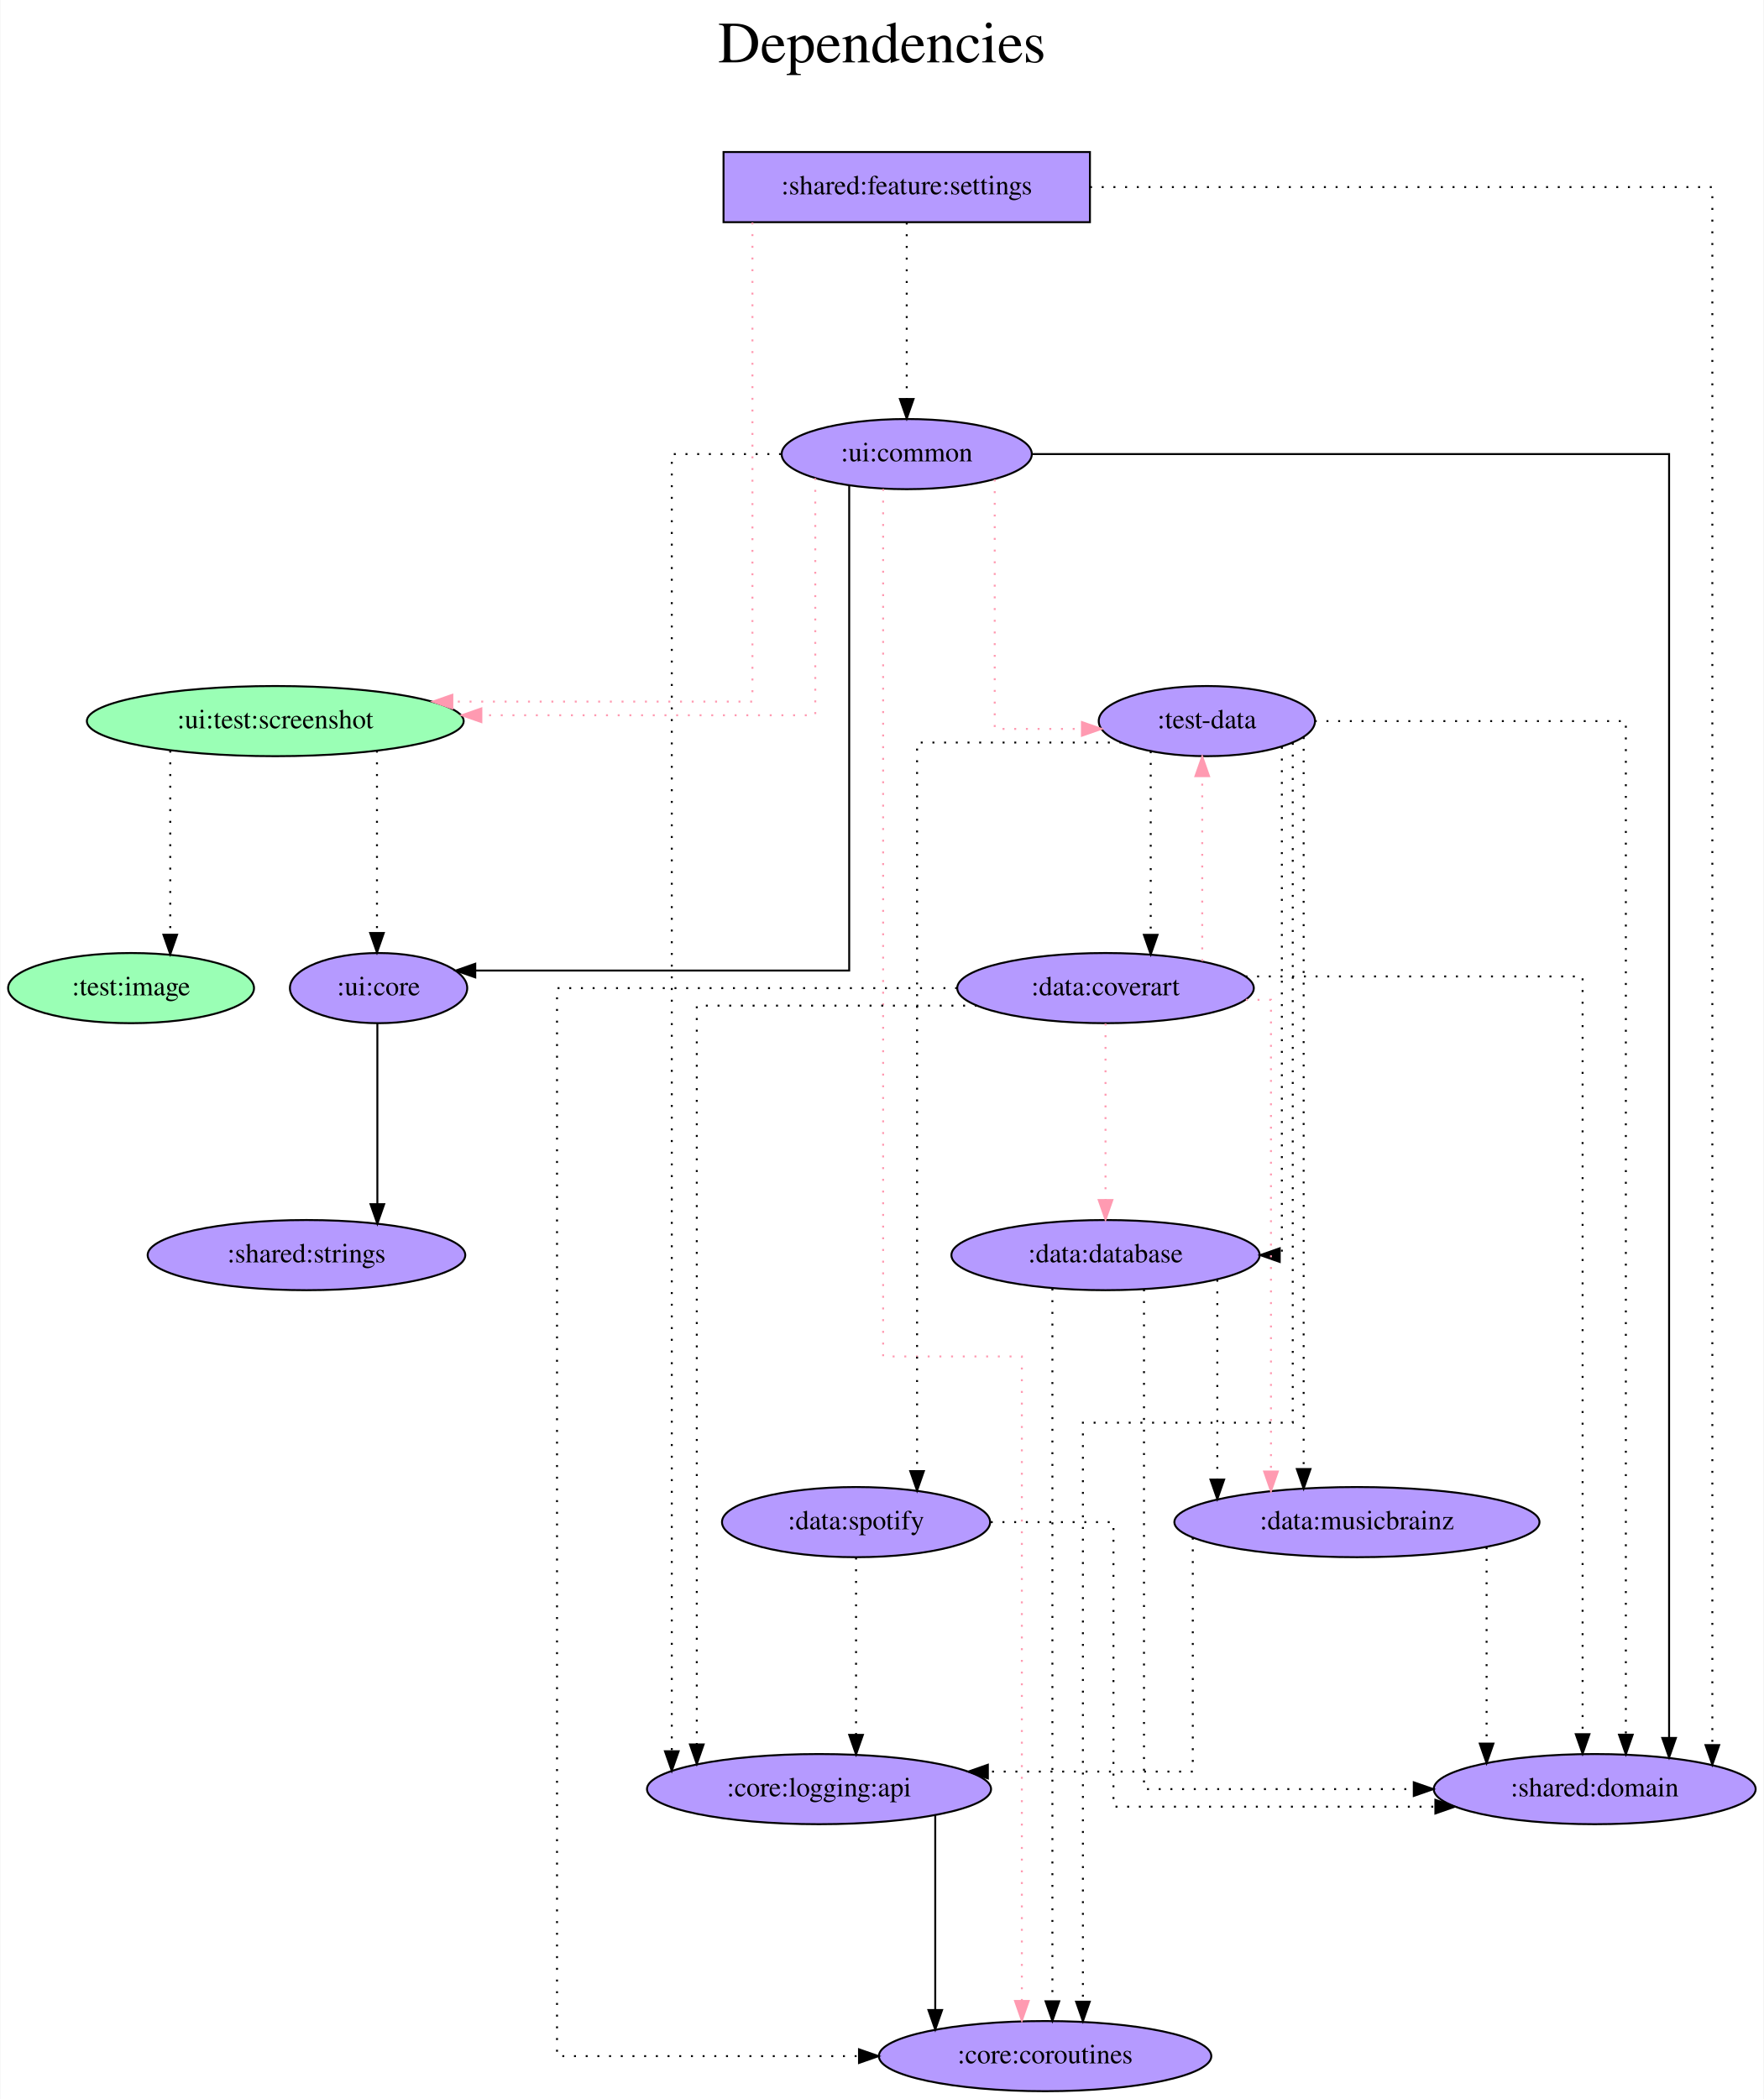
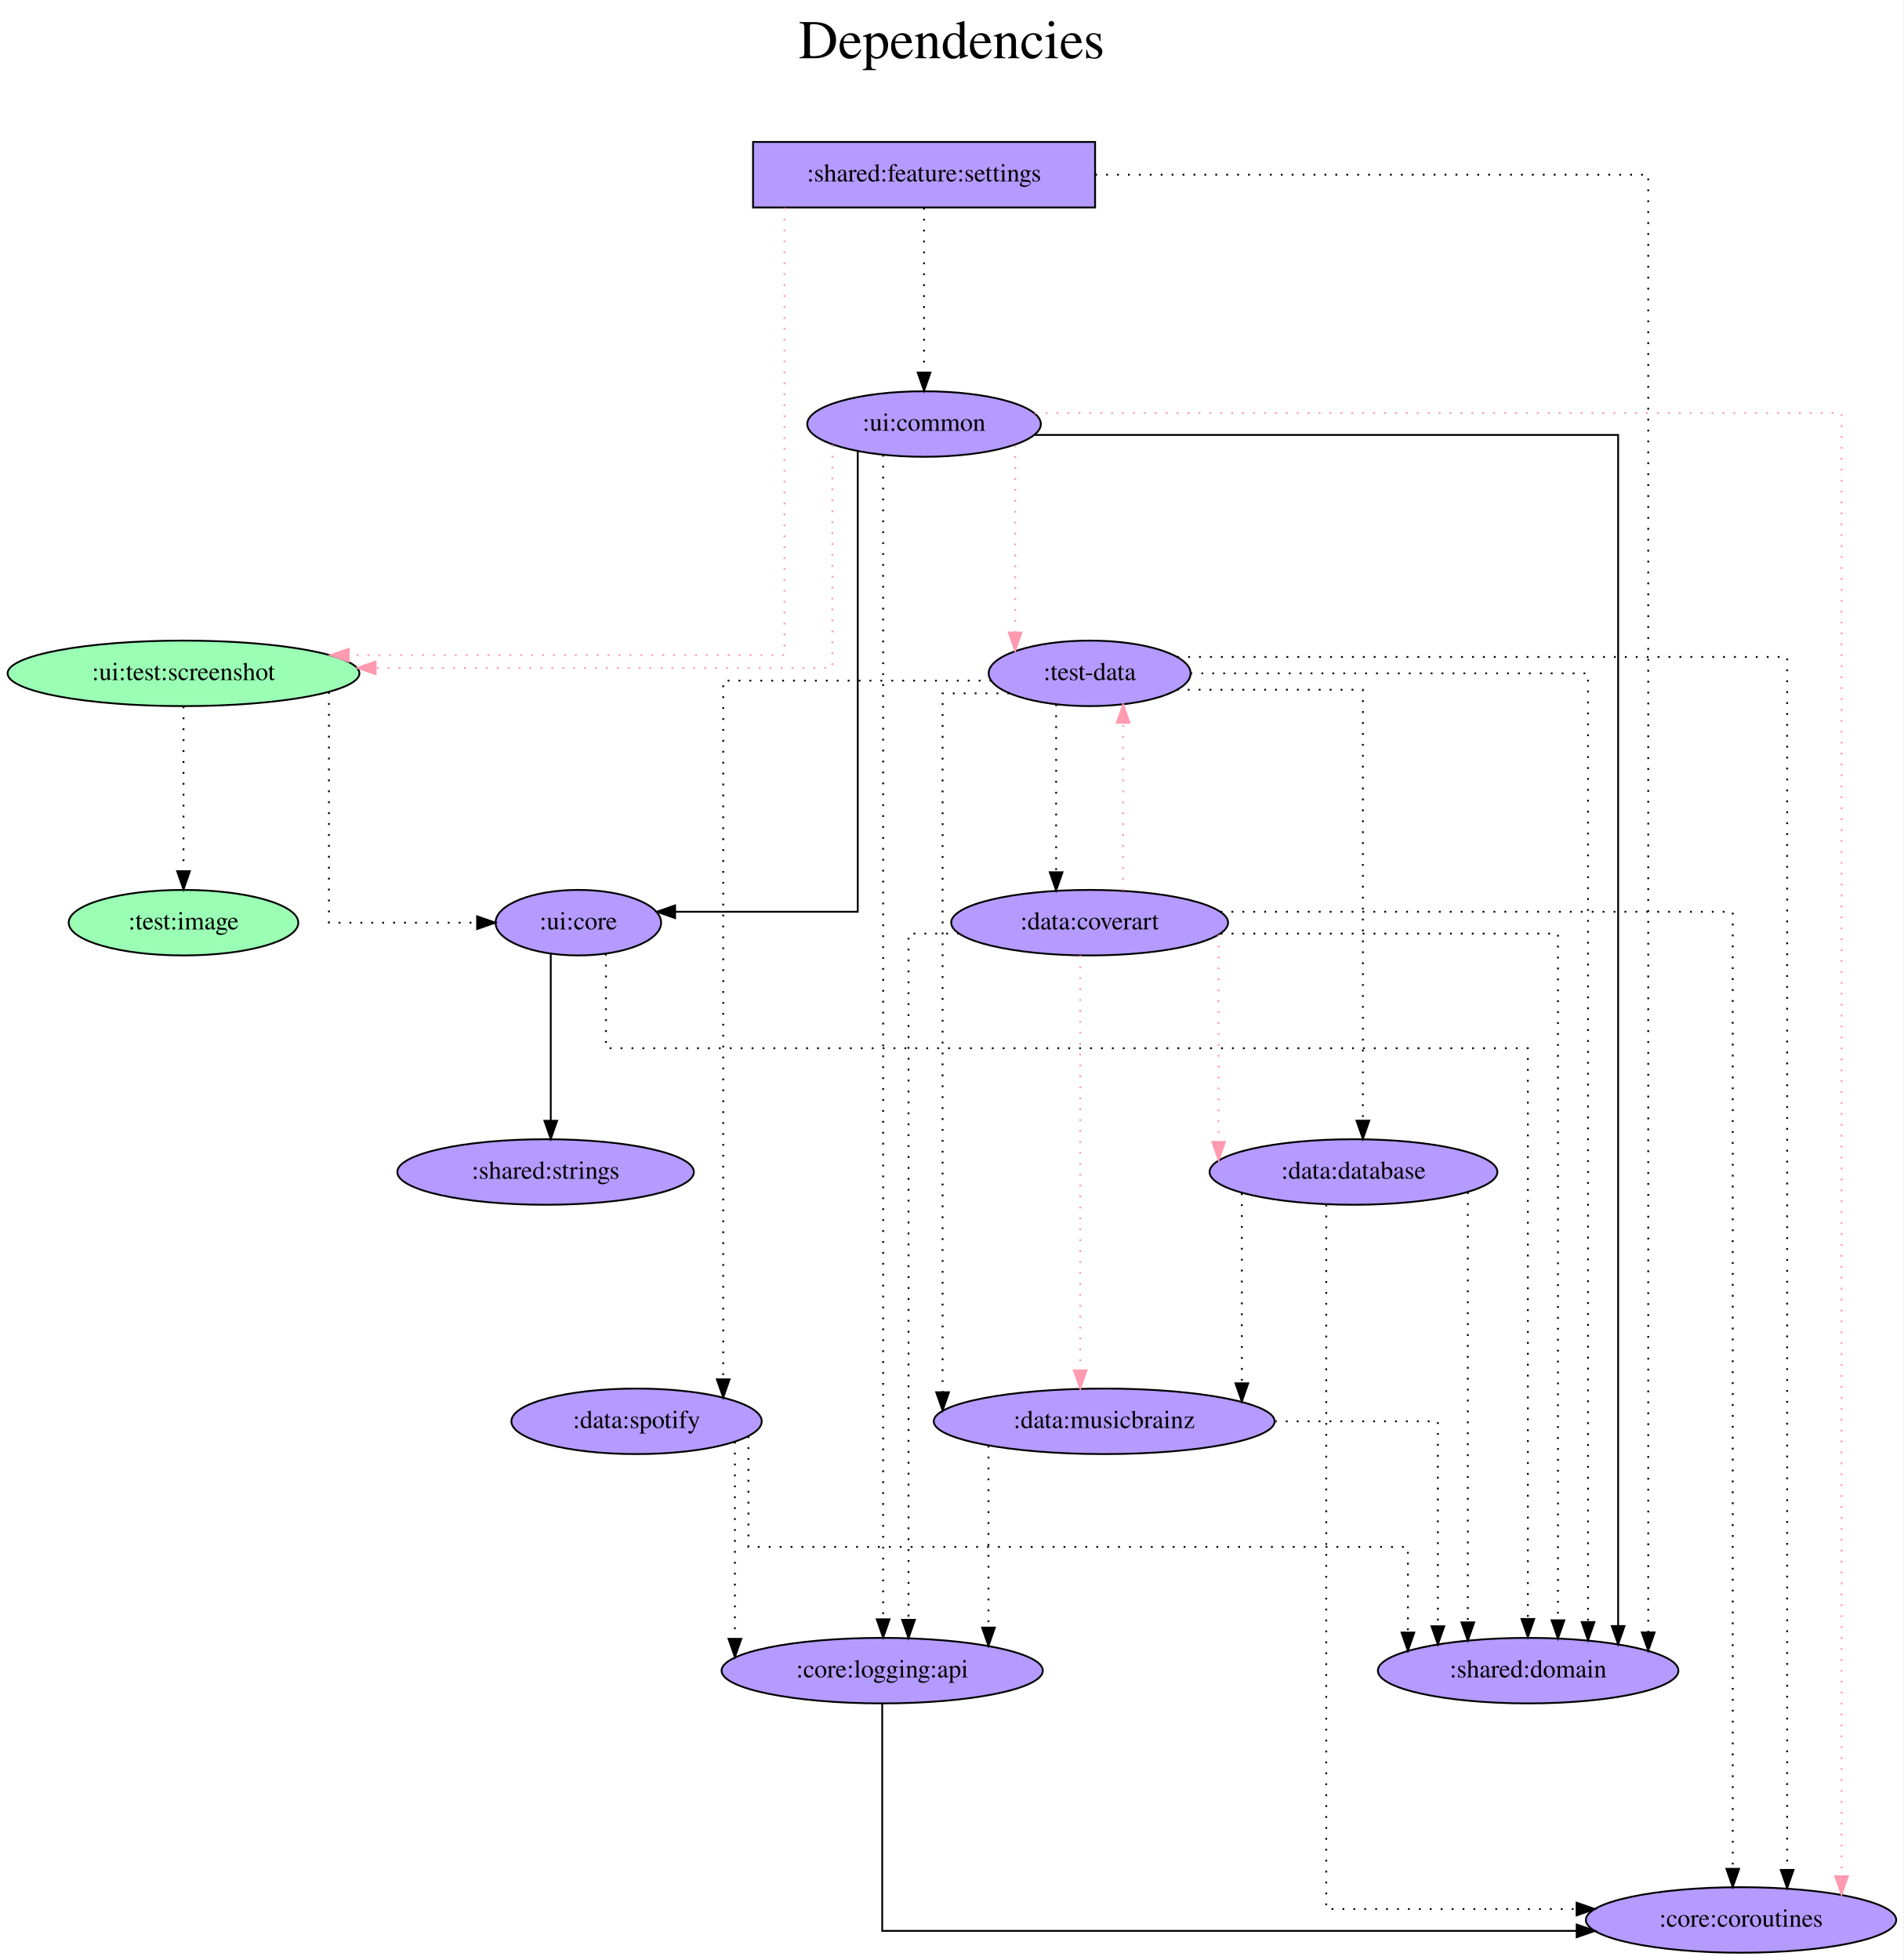
- <svg xmlns="http://www.w3.org/2000/svg" width="905pt" height="1077pt" viewBox="0.00 0.00 904.59 1077.00">
+ <svg xmlns="http://www.w3.org/2000/svg" width="1046pt" height="1077pt" viewBox="0.00 0.00 1045.98 1077.00">
  <g id="graph0" class="graph" transform="scale(1 1) rotate(0) translate(4 1073)">
-     <polygon fill="white" stroke="transparent" points="-4,4 -4,-1073 900.59,-1073 900.59,4 -4,4" />
-     <text text-anchor="middle" x="448.29" y="-1041" font-family="Times,serif" font-size="30.00">Dependencies</text>
-     <text text-anchor="middle" x="448.29" y="-1008" font-family="Times,serif" font-size="30.00"> </text>
+     <polygon fill="white" stroke="transparent" points="-4,4 -4,-1073 1041.98,-1073 1041.98,4 -4,4" />
+     <text text-anchor="middle" x="518.99" y="-1041" font-family="Times,serif" font-size="30.00">Dependencies</text>
+     <text text-anchor="middle" x="518.99" y="-1008" font-family="Times,serif" font-size="30.00"> </text>
    <g id="node1" class="node">
-       <polygon fill="#b59aff" stroke="black" points="555.04,-995 367.04,-995 367.04,-959 555.04,-959 555.04,-995" />
-       <text text-anchor="middle" x="461.04" y="-973.3" font-family="Times,serif" font-size="14.00">:shared:feature:settings</text>
+       <polygon fill="#b59aff" stroke="black" points="597.84,-995 409.84,-995 409.84,-959 597.84,-959 597.84,-995" />
+       <text text-anchor="middle" x="503.84" y="-973.3" font-family="Times,serif" font-size="14.00">:shared:feature:settings</text>
    </g>
    <g id="node2" class="node">
-       <ellipse fill="#9affb5" stroke="black" cx="137.04" cy="-703" rx="96.68" ry="18" />
-       <text text-anchor="middle" x="137.04" y="-699.3" font-family="Times,serif" font-size="14.00">:ui:test:screenshot</text>
+       <ellipse fill="#9affb5" stroke="black" cx="96.84" cy="-703" rx="96.68" ry="18" />
+       <text text-anchor="middle" x="96.84" y="-699.3" font-family="Times,serif" font-size="14.00">:ui:test:screenshot</text>
    </g>
    <g id="edge1" class="edge">
-       <path fill="none" stroke="#ff9ab1" stroke-dasharray="1,5" d="M381.87,-958.85C381.87,-899.21 381.87,-713 381.87,-713 381.87,-713 227.89,-713 227.89,-713" />
-       <polygon fill="#ff9ab1" stroke="#ff9ab1" points="227.89,-709.5 217.89,-713 227.89,-716.5 227.89,-709.5" />
+       <path fill="none" stroke="#ff9ab1" stroke-dasharray="1,5" d="M427.12,-958.85C427.12,-899.21 427.12,-713 427.12,-713 427.12,-713 187.64,-713 187.64,-713" />
+       <polygon fill="#ff9ab1" stroke="#ff9ab1" points="187.64,-709.5 177.64,-713 187.64,-716.5 187.64,-709.5" />
    </g>
    <g id="node3" class="node">
-       <ellipse fill="#b59aff" stroke="black" cx="461.04" cy="-840" rx="64.19" ry="18" />
-       <text text-anchor="middle" x="461.04" y="-836.3" font-family="Times,serif" font-size="14.00">:ui:common</text>
+       <ellipse fill="#b59aff" stroke="black" cx="503.84" cy="-840" rx="64.19" ry="18" />
+       <text text-anchor="middle" x="503.84" y="-836.3" font-family="Times,serif" font-size="14.00">:ui:common</text>
    </g>
    <g id="edge2" class="edge">
-       <path fill="none" stroke="black" stroke-dasharray="1,5" d="M461.04,-958.81C461.04,-958.81 461.04,-868.27 461.04,-868.27" />
-       <polygon fill="black" stroke="black" points="464.54,-868.27 461.04,-858.27 457.54,-868.27 464.54,-868.27" />
+       <path fill="none" stroke="black" stroke-dasharray="1,5" d="M503.84,-958.81C503.84,-958.81 503.84,-868.27 503.84,-868.27" />
+       <polygon fill="black" stroke="black" points="507.34,-868.27 503.84,-858.27 500.34,-868.27 507.34,-868.27" />
    </g>
    <g id="node4" class="node">
-       <ellipse fill="#b59aff" stroke="black" cx="814.04" cy="-155" rx="82.59" ry="18" />
-       <text text-anchor="middle" x="814.04" y="-151.3" font-family="Times,serif" font-size="14.00">:shared:domain</text>
+       <ellipse fill="#b59aff" stroke="black" cx="835.84" cy="-155" rx="82.59" ry="18" />
+       <text text-anchor="middle" x="835.84" y="-151.3" font-family="Times,serif" font-size="14.00">:shared:domain</text>
    </g>
    <g id="edge3" class="edge">
-       <path fill="none" stroke="black" stroke-dasharray="1,5" d="M555.1,-977C677.08,-977 874.4,-977 874.4,-977 874.4,-977 874.4,-177.58 874.4,-177.58" />
-       <polygon fill="black" stroke="black" points="877.9,-177.58 874.4,-167.58 870.9,-177.58 877.9,-177.58" />
+       <path fill="none" stroke="black" stroke-dasharray="1,5" d="M597.91,-977C715.59,-977 901.84,-977 901.84,-977 901.84,-977 901.84,-176 901.84,-176" />
+       <polygon fill="black" stroke="black" points="905.34,-176 901.84,-166 898.34,-176 905.34,-176" />
    </g>
    <g id="node5" class="node">
-       <ellipse fill="#b59aff" stroke="black" cx="190.04" cy="-566" rx="45.49" ry="18" />
-       <text text-anchor="middle" x="190.04" y="-562.3" font-family="Times,serif" font-size="14.00">:ui:core</text>
+       <ellipse fill="#b59aff" stroke="black" cx="313.84" cy="-566" rx="45.49" ry="18" />
+       <text text-anchor="middle" x="313.84" y="-562.3" font-family="Times,serif" font-size="14.00">:ui:core</text>
    </g>
    <g id="edge4" class="edge">
-       <path fill="none" stroke="black" stroke-dasharray="1,5" d="M189.22,-687.82C189.22,-687.82 189.22,-594.29 189.22,-594.29" />
-       <polygon fill="black" stroke="black" points="192.72,-594.29 189.22,-584.29 185.72,-594.29 192.72,-594.29" />
+       <path fill="none" stroke="black" stroke-dasharray="1,5" d="M176.78,-692.7C176.78,-660.84 176.78,-566 176.78,-566 176.78,-566 258.2,-566 258.2,-566" />
+       <polygon fill="black" stroke="black" points="258.2,-569.5 268.2,-566 258.2,-562.5 258.2,-569.5" />
    </g>
    <g id="node6" class="node">
-       <ellipse fill="#9affb5" stroke="black" cx="63.04" cy="-566" rx="63.09" ry="18" />
-       <text text-anchor="middle" x="63.04" y="-562.3" font-family="Times,serif" font-size="14.00">:test:image</text>
+       <ellipse fill="#9affb5" stroke="black" cx="96.84" cy="-566" rx="63.09" ry="18" />
+       <text text-anchor="middle" x="96.84" y="-562.3" font-family="Times,serif" font-size="14.00">:test:image</text>
    </g>
    <g id="edge5" class="edge">
-       <path fill="none" stroke="black" stroke-dasharray="1,5" d="M83.15,-687.82C83.15,-687.82 83.15,-593.4 83.15,-593.4" />
-       <polygon fill="black" stroke="black" points="86.65,-593.4 83.15,-583.4 79.65,-593.4 86.65,-593.4" />
+       <path fill="none" stroke="black" stroke-dasharray="1,5" d="M96.84,-684.81C96.84,-684.81 96.84,-594.27 96.84,-594.27" />
+       <polygon fill="black" stroke="black" points="100.34,-594.27 96.84,-584.27 93.34,-594.27 100.34,-594.27" />
    </g>
    <g id="edge7" class="edge">
-       <path fill="none" stroke="#ff9ab1" stroke-dasharray="1,5" d="M414.11,-827.63C414.11,-794.46 414.11,-706 414.11,-706 414.11,-706 242.78,-706 242.78,-706" />
-       <polygon fill="#ff9ab1" stroke="#ff9ab1" points="242.78,-702.5 232.78,-706 242.78,-709.5 242.78,-702.5" />
+       <path fill="none" stroke="#ff9ab1" stroke-dasharray="1,5" d="M453.45,-828.58C453.45,-796.17 453.45,-706 453.45,-706 453.45,-706 202.41,-706 202.41,-706" />
+       <polygon fill="#ff9ab1" stroke="#ff9ab1" points="202.41,-702.5 192.41,-706 202.41,-709.5 202.41,-702.5" />
    </g>
    <g id="edge9" class="edge">
-       <path fill="none" stroke="black" d="M525.64,-840C636.74,-840 852.21,-840 852.21,-840 852.21,-840 852.21,-181.26 852.21,-181.26" />
-       <polygon fill="black" stroke="black" points="855.71,-181.26 852.21,-171.26 848.71,-181.26 855.71,-181.26" />
+       <path fill="none" stroke="black" d="M564.71,-834C672.4,-834 885.3,-834 885.3,-834 885.3,-834 885.3,-179.5 885.3,-179.5" />
+       <polygon fill="black" stroke="black" points="888.8,-179.5 885.3,-169.5 881.8,-179.5 888.8,-179.5" />
    </g>
    <g id="edge10" class="edge">
-       <path fill="none" stroke="black" d="M431.52,-823.82C431.52,-766.29 431.52,-575 431.52,-575 431.52,-575 239.65,-575 239.65,-575" />
-       <polygon fill="black" stroke="black" points="239.65,-571.5 229.65,-575 239.65,-578.5 239.65,-571.5" />
+       <path fill="none" stroke="black" d="M467.4,-824.82C467.4,-768.13 467.4,-572 467.4,-572 467.4,-572 367.02,-572 367.02,-572" />
+       <polygon fill="black" stroke="black" points="367.02,-568.5 357.02,-572 367.02,-575.5 367.02,-568.5" />
    </g>
    <g id="node7" class="node">
-       <ellipse fill="#b59aff" stroke="black" cx="615.04" cy="-703" rx="55.49" ry="18" />
-       <text text-anchor="middle" x="615.04" y="-699.3" font-family="Times,serif" font-size="14.00">:test-data</text>
+       <ellipse fill="#b59aff" stroke="black" cx="594.84" cy="-703" rx="55.49" ry="18" />
+       <text text-anchor="middle" x="594.84" y="-699.3" font-family="Times,serif" font-size="14.00">:test-data</text>
    </g>
    <g id="edge6" class="edge">
-       <path fill="none" stroke="#ff9ab1" stroke-dasharray="1,5" d="M506.19,-826.99C506.19,-792.08 506.19,-699 506.19,-699 506.19,-699 550.94,-699 550.94,-699" />
-       <polygon fill="#ff9ab1" stroke="#ff9ab1" points="550.94,-702.5 560.94,-699 550.94,-695.5 550.94,-702.5" />
+       <path fill="none" stroke="#ff9ab1" stroke-dasharray="1,5" d="M553.89,-828.32C553.89,-828.32 553.89,-725.44 553.89,-725.44" />
+       <polygon fill="#ff9ab1" stroke="#ff9ab1" points="557.39,-725.44 553.89,-715.44 550.39,-725.44 557.39,-725.44" />
    </g>
    <g id="node8" class="node">
-       <ellipse fill="#b59aff" stroke="black" cx="532.04" cy="-18" rx="85.29" ry="18" />
-       <text text-anchor="middle" x="532.04" y="-14.3" font-family="Times,serif" font-size="14.00">:core:coroutines</text>
+       <ellipse fill="#b59aff" stroke="black" cx="952.84" cy="-18" rx="85.29" ry="18" />
+       <text text-anchor="middle" x="952.84" y="-14.3" font-family="Times,serif" font-size="14.00">:core:coroutines</text>
    </g>
    <g id="edge8" class="edge">
-       <path fill="none" stroke="#ff9ab1" stroke-dasharray="1,5" d="M448.93,-822.13C448.93,-737.04 448.93,-377 448.93,-377 448.93,-377 520.11,-377 520.11,-377 520.11,-377 520.11,-46.3 520.11,-46.3" />
-       <polygon fill="#ff9ab1" stroke="#ff9ab1" points="523.61,-46.3 520.11,-36.3 516.61,-46.3 523.61,-46.3" />
+       <path fill="none" stroke="#ff9ab1" stroke-dasharray="1,5" d="M564.66,-846C698.78,-846 1008.08,-846 1008.08,-846 1008.08,-846 1008.08,-42.02 1008.08,-42.02" />
+       <polygon fill="#ff9ab1" stroke="#ff9ab1" points="1011.58,-42.02 1008.08,-32.02 1004.58,-42.02 1011.58,-42.02" />
    </g>
    <g id="node9" class="node">
-       <ellipse fill="#b59aff" stroke="black" cx="416.04" cy="-155" rx="88.28" ry="18" />
-       <text text-anchor="middle" x="416.04" y="-151.3" font-family="Times,serif" font-size="14.00">:core:logging:api</text>
+       <ellipse fill="#b59aff" stroke="black" cx="480.84" cy="-155" rx="88.28" ry="18" />
+       <text text-anchor="middle" x="480.84" y="-151.3" font-family="Times,serif" font-size="14.00">:core:logging:api</text>
    </g>
    <g id="edge11" class="edge">
-       <path fill="none" stroke="black" stroke-dasharray="1,5" d="M396.53,-840C367.87,-840 340.49,-840 340.49,-840 340.49,-840 340.49,-174.42 340.49,-174.42" />
-       <polygon fill="black" stroke="black" points="343.99,-174.42 340.49,-164.42 336.99,-174.42 343.99,-174.42" />
+       <path fill="none" stroke="black" stroke-dasharray="1,5" d="M481.35,-823.07C481.35,-823.07 481.35,-183.21 481.35,-183.21" />
+       <polygon fill="black" stroke="black" points="484.85,-183.21 481.35,-173.21 477.85,-183.21 484.85,-183.21" />
+     </g>
+     <g id="edge13" class="edge">
+       <path fill="none" stroke="black" stroke-dasharray="1,5" d="M329.01,-548.94C329.01,-528.51 329.01,-497 329.01,-497 329.01,-497 835.68,-497 835.68,-497 835.68,-497 835.68,-183.39 835.68,-183.39" />
+       <polygon fill="black" stroke="black" points="839.18,-183.39 835.68,-173.39 832.18,-183.39 839.18,-183.39" />
    </g>
    <g id="node10" class="node">
-       <ellipse fill="#b59aff" stroke="black" cx="153.04" cy="-429" rx="81.49" ry="18" />
-       <text text-anchor="middle" x="153.04" y="-425.3" font-family="Times,serif" font-size="14.00">:shared:strings</text>
+       <ellipse fill="#b59aff" stroke="black" cx="295.84" cy="-429" rx="81.49" ry="18" />
+       <text text-anchor="middle" x="295.84" y="-425.3" font-family="Times,serif" font-size="14.00">:shared:strings</text>
    </g>
    <g id="edge12" class="edge">
-       <path fill="none" stroke="black" d="M189.42,-547.81C189.42,-547.81 189.42,-455.13 189.42,-455.13" />
-       <polygon fill="black" stroke="black" points="192.92,-455.13 189.42,-445.13 185.92,-455.13 192.92,-455.13" />
-     </g>
-     <g id="edge13" class="edge">
-       <path fill="none" stroke="black" stroke-dasharray="1,5" d="M670.41,-703C734.1,-703 830.02,-703 830.02,-703 830.02,-703 830.02,-182.92 830.02,-182.92" />
-       <polygon fill="black" stroke="black" points="833.52,-182.92 830.02,-172.92 826.52,-182.92 833.52,-182.92" />
+       <path fill="none" stroke="black" d="M298.68,-548.93C298.68,-548.93 298.68,-457.16 298.68,-457.16" />
+       <polygon fill="black" stroke="black" points="302.18,-457.16 298.68,-447.16 295.18,-457.16 302.18,-457.16" />
    </g>
    <g id="edge14" class="edge">
-       <path fill="none" stroke="black" stroke-dasharray="1,5" d="M659.11,-691.83C659.11,-631.07 659.11,-343 659.11,-343 659.11,-343 551.44,-343 551.44,-343 551.44,-343 551.44,-45.94 551.44,-45.94" />
-       <polygon fill="black" stroke="black" points="554.94,-45.94 551.44,-35.94 547.94,-45.94 554.94,-45.94" />
+       <path fill="none" stroke="black" stroke-dasharray="1,5" d="M650.27,-703C730.31,-703 868.76,-703 868.76,-703 868.76,-703 868.76,-181.7 868.76,-181.7" />
+       <polygon fill="black" stroke="black" points="872.26,-181.7 868.76,-171.7 865.26,-181.7 872.26,-181.7" />
+     </g>
+     <g id="edge15" class="edge">
+       <path fill="none" stroke="black" stroke-dasharray="1,5" d="M643,-712C745.96,-712 978.18,-712 978.18,-712 978.18,-712 978.18,-45.5 978.18,-45.5" />
+       <polygon fill="black" stroke="black" points="981.68,-45.5 978.18,-35.5 974.68,-45.5 981.68,-45.5" />
    </g>
    <g id="node11" class="node">
-       <ellipse fill="#b59aff" stroke="black" cx="563.04" cy="-429" rx="79.09" ry="18" />
-       <text text-anchor="middle" x="563.04" y="-425.3" font-family="Times,serif" font-size="14.00">:data:database</text>
+       <ellipse fill="#b59aff" stroke="black" cx="739.84" cy="-429" rx="79.09" ry="18" />
+       <text text-anchor="middle" x="739.84" y="-425.3" font-family="Times,serif" font-size="14.00">:data:database</text>
    </g>
-     <g id="edge15" class="edge">
-       <path fill="none" stroke="black" stroke-dasharray="1,5" d="M653.52,-689.78C653.52,-635.05 653.52,-429 653.52,-429 653.52,-429 652.41,-429 652.41,-429" />
-       <polygon fill="black" stroke="black" points="652.42,-425.5 642.42,-429 652.42,-432.5 652.42,-425.5" />
+     <g id="edge16" class="edge">
+       <path fill="none" stroke="black" stroke-dasharray="1,5" d="M642.77,-694C686.72,-694 745.01,-694 745.01,-694 745.01,-694 745.01,-457.21 745.01,-457.21" />
+       <polygon fill="black" stroke="black" points="748.51,-457.21 745.01,-447.21 741.51,-457.21 748.51,-457.21" />
    </g>
    <g id="node12" class="node">
-       <ellipse fill="#b59aff" stroke="black" cx="692.04" cy="-292" rx="93.68" ry="18" />
-       <text text-anchor="middle" x="692.04" y="-288.3" font-family="Times,serif" font-size="14.00">:data:musicbrainz</text>
+       <ellipse fill="#b59aff" stroke="black" cx="602.84" cy="-292" rx="93.68" ry="18" />
+       <text text-anchor="middle" x="602.84" y="-288.3" font-family="Times,serif" font-size="14.00">:data:musicbrainz</text>
    </g>
-     <g id="edge16" class="edge">
-       <path fill="none" stroke="black" stroke-dasharray="1,5" d="M664.7,-694.79C664.7,-694.79 664.7,-319.24 664.7,-319.24" />
-       <polygon fill="black" stroke="black" points="668.2,-319.24 664.7,-309.24 661.2,-319.24 668.2,-319.24" />
+     <g id="edge17" class="edge">
+       <path fill="none" stroke="black" stroke-dasharray="1,5" d="M550.65,-692C531.78,-692 514.02,-692 514.02,-692 514.02,-692 514.02,-307.96 514.02,-307.96" />
+       <polygon fill="black" stroke="black" points="517.52,-307.96 514.02,-297.96 510.52,-307.96 517.52,-307.96" />
    </g>
    <g id="node13" class="node">
-       <ellipse fill="#b59aff" stroke="black" cx="563.04" cy="-566" rx="76.09" ry="18" />
-       <text text-anchor="middle" x="563.04" y="-562.3" font-family="Times,serif" font-size="14.00">:data:coverart</text>
+       <ellipse fill="#b59aff" stroke="black" cx="594.84" cy="-566" rx="76.09" ry="18" />
+       <text text-anchor="middle" x="594.84" y="-562.3" font-family="Times,serif" font-size="14.00">:data:coverart</text>
    </g>
-     <g id="edge17" class="edge">
-       <path fill="none" stroke="black" stroke-dasharray="1,5" d="M586.23,-687.55C586.23,-687.55 586.23,-593.33 586.23,-593.33" />
-       <polygon fill="black" stroke="black" points="589.73,-593.33 586.23,-583.33 582.73,-593.33 589.73,-593.33" />
+     <g id="edge18" class="edge">
+       <path fill="none" stroke="black" stroke-dasharray="1,5" d="M576.43,-685.93C576.43,-685.93 576.43,-593.72 576.43,-593.72" />
+       <polygon fill="black" stroke="black" points="579.93,-593.72 576.43,-583.72 572.93,-593.72 579.93,-593.72" />
    </g>
    <g id="node14" class="node">
-       <ellipse fill="#b59aff" stroke="black" cx="435.04" cy="-292" rx="68.79" ry="18" />
-       <text text-anchor="middle" x="435.04" y="-288.3" font-family="Times,serif" font-size="14.00">:data:spotify</text>
-     </g>
-     <g id="edge18" class="edge">
-       <path fill="none" stroke="black" stroke-dasharray="1,5" d="M571.23,-692C527.37,-692 466.34,-692 466.34,-692 466.34,-692 466.34,-318.18 466.34,-318.18" />
-       <polygon fill="black" stroke="black" points="469.84,-318.18 466.34,-308.18 462.84,-318.18 469.84,-318.18" />
+       <ellipse fill="#b59aff" stroke="black" cx="345.84" cy="-292" rx="68.79" ry="18" />
+       <text text-anchor="middle" x="345.84" y="-288.3" font-family="Times,serif" font-size="14.00">:data:spotify</text>
    </g>
    <g id="edge19" class="edge">
-       <path fill="none" stroke="black" d="M475.67,-141.61C475.67,-141.61 475.67,-41.64 475.67,-41.64" />
-       <polygon fill="black" stroke="black" points="479.17,-41.64 475.67,-31.64 472.17,-41.64 479.17,-41.64" />
+       <path fill="none" stroke="black" stroke-dasharray="1,5" d="M540.88,-699C481.22,-699 393.46,-699 393.46,-699 393.46,-699 393.46,-315.08 393.46,-315.08" />
+       <polygon fill="black" stroke="black" points="396.96,-315.08 393.46,-305.08 389.96,-315.08 396.96,-315.08" />
    </g>
    <g id="edge20" class="edge">
-       <path fill="none" stroke="black" stroke-dasharray="1,5" d="M582.78,-411.44C582.78,-350.97 582.78,-155 582.78,-155 582.78,-155 721.21,-155 721.21,-155" />
-       <polygon fill="black" stroke="black" points="721.21,-158.5 731.21,-155 721.21,-151.5 721.21,-158.5" />
+       <path fill="none" stroke="black" d="M480.84,-136.89C480.84,-98.41 480.84,-12 480.84,-12 480.84,-12 862.51,-12 862.51,-12" />
+       <polygon fill="black" stroke="black" points="862.51,-15.5 872.51,-12 862.51,-8.5 862.51,-15.5" />
    </g>
    <g id="edge21" class="edge">
-       <path fill="none" stroke="black" stroke-dasharray="1,5" d="M535.78,-411.86C535.78,-411.86 535.78,-46.13 535.78,-46.13" />
-       <polygon fill="black" stroke="black" points="539.28,-46.13 535.78,-36.13 532.28,-46.13 539.28,-46.13" />
+       <path fill="none" stroke="black" stroke-dasharray="1,5" d="M802.68,-417.92C802.68,-417.92 802.68,-181.51 802.68,-181.51" />
+       <polygon fill="black" stroke="black" points="806.18,-181.51 802.68,-171.51 799.18,-181.51 806.18,-181.51" />
    </g>
    <g id="edge22" class="edge">
-       <path fill="none" stroke="black" stroke-dasharray="1,5" d="M620.4,-416.36C620.4,-416.36 620.4,-313.83 620.4,-313.83" />
-       <polygon fill="black" stroke="black" points="623.9,-313.83 620.4,-303.83 616.9,-313.83 623.9,-313.83" />
+       <path fill="none" stroke="black" stroke-dasharray="1,5" d="M724.87,-411.08C724.87,-332.7 724.87,-24 724.87,-24 724.87,-24 862.47,-24 862.47,-24" />
+       <polygon fill="black" stroke="black" points="862.47,-27.5 872.47,-24 862.47,-20.5 862.47,-27.5" />
    </g>
    <g id="edge23" class="edge">
-       <path fill="none" stroke="black" stroke-dasharray="1,5" d="M758.57,-279.11C758.57,-279.11 758.57,-178.36 758.57,-178.36" />
-       <polygon fill="black" stroke="black" points="762.07,-178.36 758.57,-168.36 755.07,-178.36 762.07,-178.36" />
+       <path fill="none" stroke="black" stroke-dasharray="1,5" d="M678.49,-417.32C678.49,-417.32 678.49,-312.89 678.49,-312.89" />
+       <polygon fill="black" stroke="black" points="681.99,-312.89 678.49,-302.89 674.99,-312.89 681.99,-312.89" />
    </g>
    <g id="edge24" class="edge">
-       <path fill="none" stroke="black" stroke-dasharray="1,5" d="M607.82,-283.99C607.82,-255.97 607.82,-164 607.82,-164 607.82,-164 502.67,-164 502.67,-164" />
-       <polygon fill="black" stroke="black" points="502.67,-160.5 492.67,-164 502.67,-167.5 502.67,-160.5" />
+       <path fill="none" stroke="black" stroke-dasharray="1,5" d="M696.68,-292C741.79,-292 786.22,-292 786.22,-292 786.22,-292 786.22,-179.4 786.22,-179.4" />
+       <polygon fill="black" stroke="black" points="789.72,-179.4 786.22,-169.4 782.72,-179.4 789.72,-179.4" />
    </g>
    <g id="edge25" class="edge">
-       <path fill="none" stroke="black" stroke-dasharray="1,5" d="M634.83,-572C707.06,-572 807.83,-572 807.83,-572 807.83,-572 807.83,-183.19 807.83,-183.19" />
-       <polygon fill="black" stroke="black" points="811.33,-183.19 807.83,-173.19 804.33,-183.19 811.33,-183.19" />
+       <path fill="none" stroke="black" stroke-dasharray="1,5" d="M539.24,-278.61C539.24,-278.61 539.24,-178.64 539.24,-178.64" />
+       <polygon fill="black" stroke="black" points="542.74,-178.64 539.24,-168.64 535.74,-178.64 542.74,-178.64" />
+     </g>
+     <g id="edge26" class="edge">
+       <path fill="none" stroke="black" stroke-dasharray="1,5" d="M666.88,-560C743.02,-560 852.22,-560 852.22,-560 852.22,-560 852.22,-182.66 852.22,-182.66" />
+       <polygon fill="black" stroke="black" points="855.72,-182.66 852.22,-172.66 848.72,-182.66 855.72,-182.66" />
+     </g>
+     <g id="edge29" class="edge">
+       <path fill="none" stroke="#ff9ab1" stroke-dasharray="1,5" d="M613.26,-583.63C613.26,-583.63 613.26,-675.87 613.26,-675.87" />
+       <polygon fill="#ff9ab1" stroke="#ff9ab1" points="609.76,-675.87 613.26,-685.87 616.76,-675.87 609.76,-675.87" />
    </g>
    <g id="edge28" class="edge">
-       <path fill="none" stroke="#ff9ab1" stroke-dasharray="1,5" d="M612.66,-579.89C612.66,-579.89 612.66,-674.75 612.66,-674.75" />
-       <polygon fill="#ff9ab1" stroke="#ff9ab1" points="609.16,-674.75 612.66,-684.75 616.16,-674.75 609.16,-674.75" />
+       <path fill="none" stroke="black" stroke-dasharray="1,5" d="M666.79,-572C770.13,-572 948.28,-572 948.28,-572 948.28,-572 948.28,-46.12 948.28,-46.12" />
+       <polygon fill="black" stroke="black" points="951.78,-46.12 948.28,-36.12 944.78,-46.12 951.78,-46.12" />
    </g>
    <g id="edge27" class="edge">
-       <path fill="none" stroke="black" stroke-dasharray="1,5" d="M486.88,-566C403.53,-566 281.6,-566 281.6,-566 281.6,-566 281.6,-18 281.6,-18 281.6,-18 436.55,-18 436.55,-18" />
-       <polygon fill="black" stroke="black" points="436.55,-21.5 446.55,-18 436.55,-14.5 436.55,-21.5" />
+       <path fill="none" stroke="black" stroke-dasharray="1,5" d="M523.03,-560C507.33,-560 495.3,-560 495.3,-560 495.3,-560 495.3,-182.92 495.3,-182.92" />
+       <polygon fill="black" stroke="black" points="498.8,-182.92 495.3,-172.92 491.8,-182.92 498.8,-182.92" />
    </g>
-     <g id="edge26" class="edge">
-       <path fill="none" stroke="black" stroke-dasharray="1,5" d="M496.97,-557C435.5,-557 353.32,-557 353.32,-557 353.32,-557 353.32,-177.92 353.32,-177.92" />
-       <polygon fill="black" stroke="black" points="356.82,-177.92 353.32,-167.92 349.82,-177.92 356.82,-177.92" />
+     <g id="edge31" class="edge">
+       <path fill="none" stroke="#ff9ab1" stroke-dasharray="1,5" d="M665.72,-559.39C665.72,-559.39 665.72,-445.54 665.72,-445.54" />
+       <polygon fill="#ff9ab1" stroke="#ff9ab1" points="669.22,-445.54 665.72,-435.54 662.22,-445.54 669.22,-445.54" />
    </g>
    <g id="edge30" class="edge">
-       <path fill="none" stroke="#ff9ab1" stroke-dasharray="1,5" d="M563.04,-547.81C563.04,-547.81 563.04,-457.27 563.04,-457.27" />
-       <polygon fill="#ff9ab1" stroke="#ff9ab1" points="566.54,-457.27 563.04,-447.27 559.54,-457.27 566.54,-457.27" />
-     </g>
-     <g id="edge29" class="edge">
-       <path fill="none" stroke="#ff9ab1" stroke-dasharray="1,5" d="M635.04,-560C642.79,-560 647.93,-560 647.93,-560 647.93,-560 647.93,-317.96 647.93,-317.96" />
-       <polygon fill="#ff9ab1" stroke="#ff9ab1" points="651.43,-317.96 647.93,-307.96 644.43,-317.96 651.43,-317.96" />
-     </g>
-     <g id="edge31" class="edge">
-       <path fill="none" stroke="black" stroke-dasharray="1,5" d="M504.17,-292C536.13,-292 567.11,-292 567.11,-292 567.11,-292 567.11,-146 567.11,-146 567.11,-146 732.29,-146 732.29,-146" />
-       <polygon fill="black" stroke="black" points="732.29,-149.5 742.29,-146 732.29,-142.5 732.29,-149.5" />
+       <path fill="none" stroke="#ff9ab1" stroke-dasharray="1,5" d="M589.67,-548.02C589.67,-548.02 589.67,-320.04 589.67,-320.04" />
+       <polygon fill="#ff9ab1" stroke="#ff9ab1" points="593.17,-320.04 589.67,-310.04 586.17,-320.04 593.17,-320.04" />
    </g>
    <g id="edge32" class="edge">
-       <path fill="none" stroke="black" stroke-dasharray="1,5" d="M435.04,-273.81C435.04,-273.81 435.04,-182.83 435.04,-182.83" />
-       <polygon fill="black" stroke="black" points="438.54,-182.83 435.04,-172.83 431.54,-182.83 438.54,-182.83" />
+       <path fill="none" stroke="black" stroke-dasharray="1,5" d="M407.31,-283.81C407.31,-265.54 407.31,-223 407.31,-223 407.31,-223 769.76,-223 769.76,-223 769.76,-223 769.76,-175.93 769.76,-175.93" />
+       <polygon fill="black" stroke="black" points="773.26,-175.93 769.76,-165.93 766.26,-175.93 773.26,-175.93" />
+     </g>
+     <g id="edge33" class="edge">
+       <path fill="none" stroke="black" stroke-dasharray="1,5" d="M399.88,-280.79C399.88,-280.79 399.88,-172.47 399.88,-172.47" />
+       <polygon fill="black" stroke="black" points="403.38,-172.47 399.88,-162.47 396.38,-172.47 403.38,-172.47" />
    </g>
  </g>
</svg>
